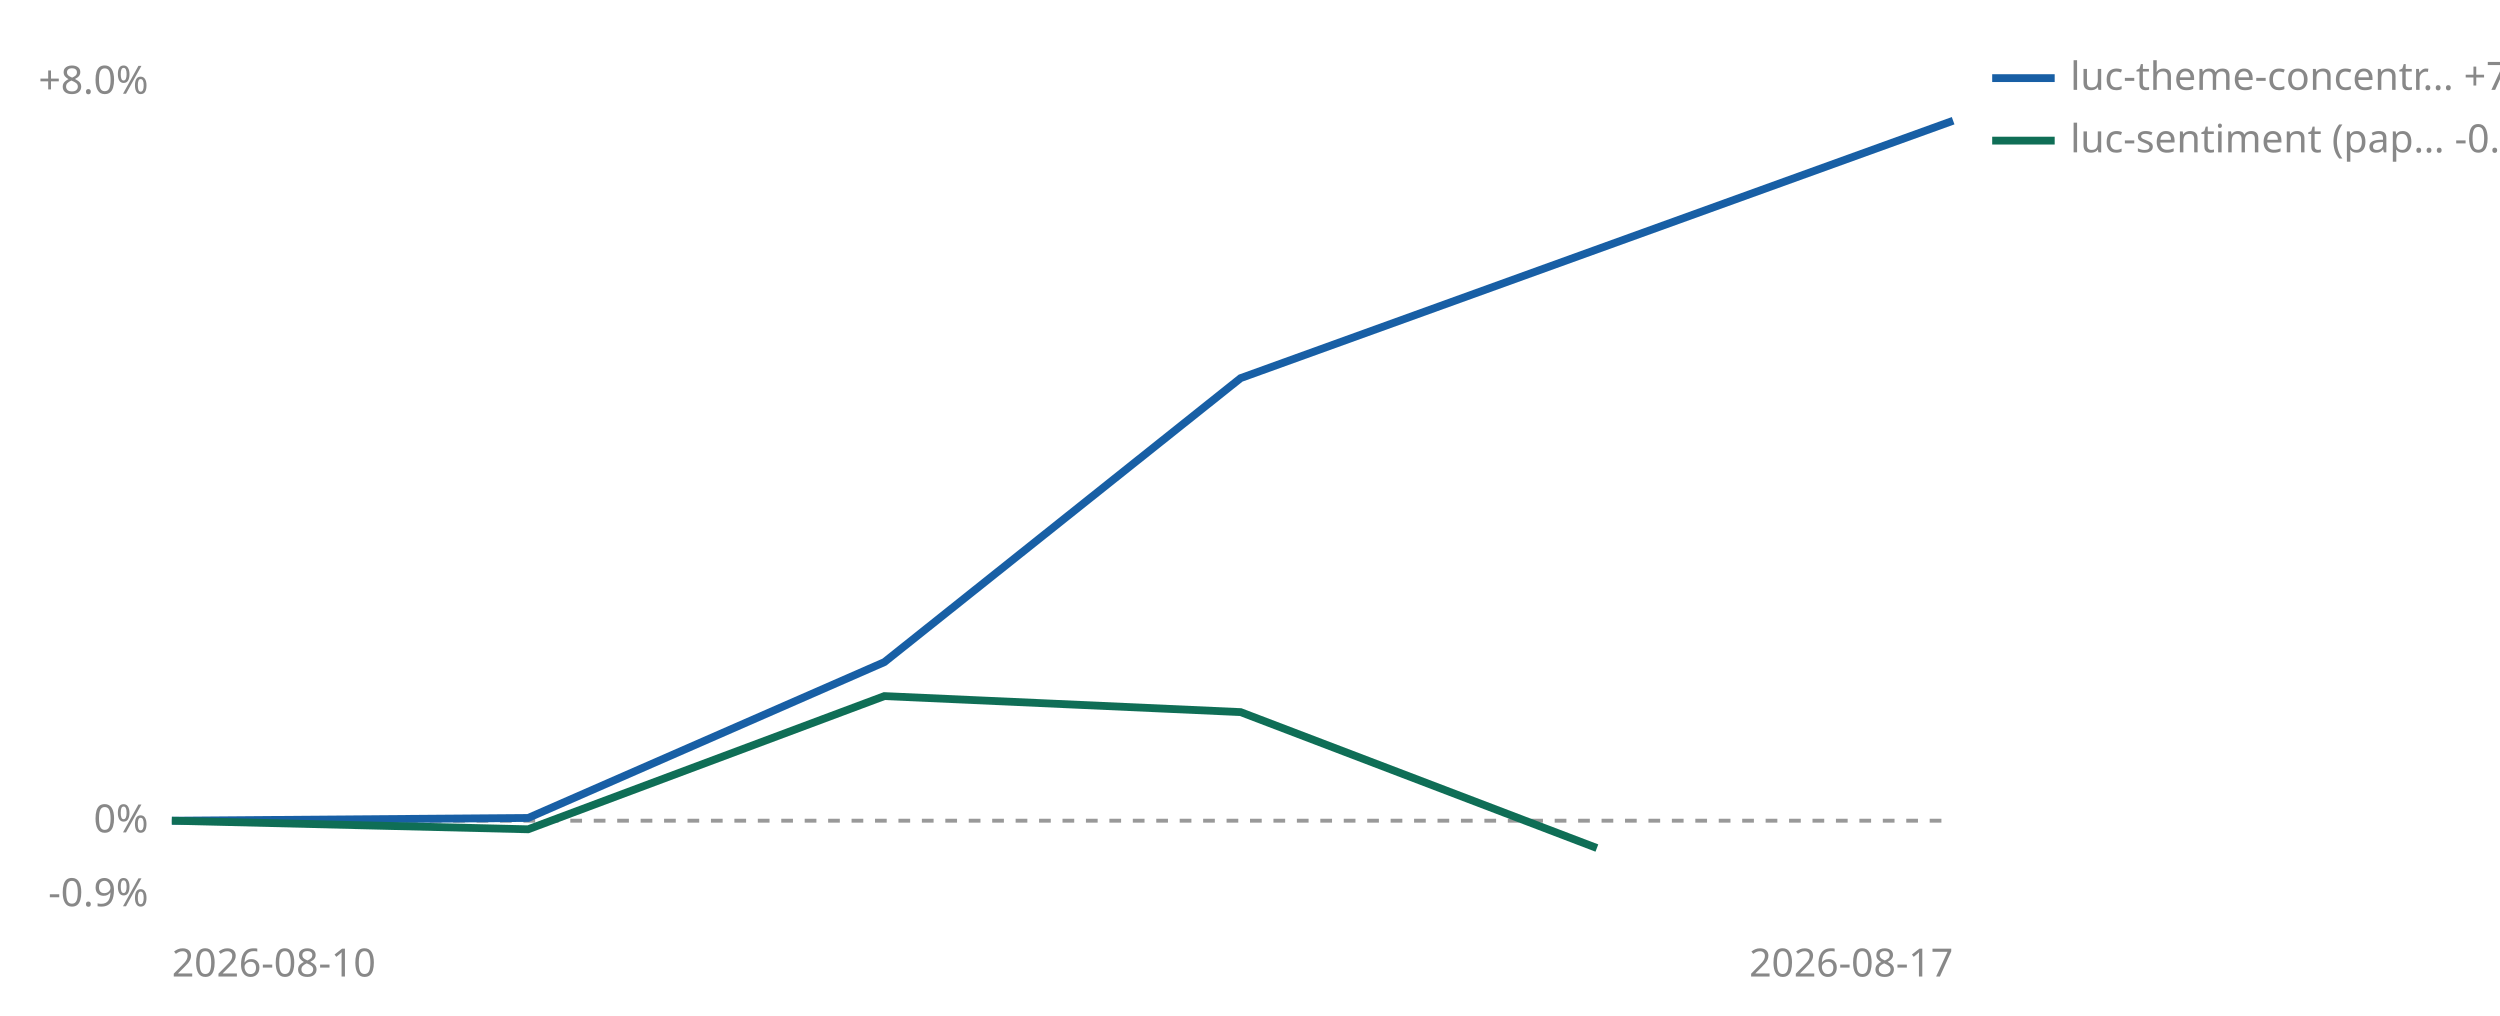
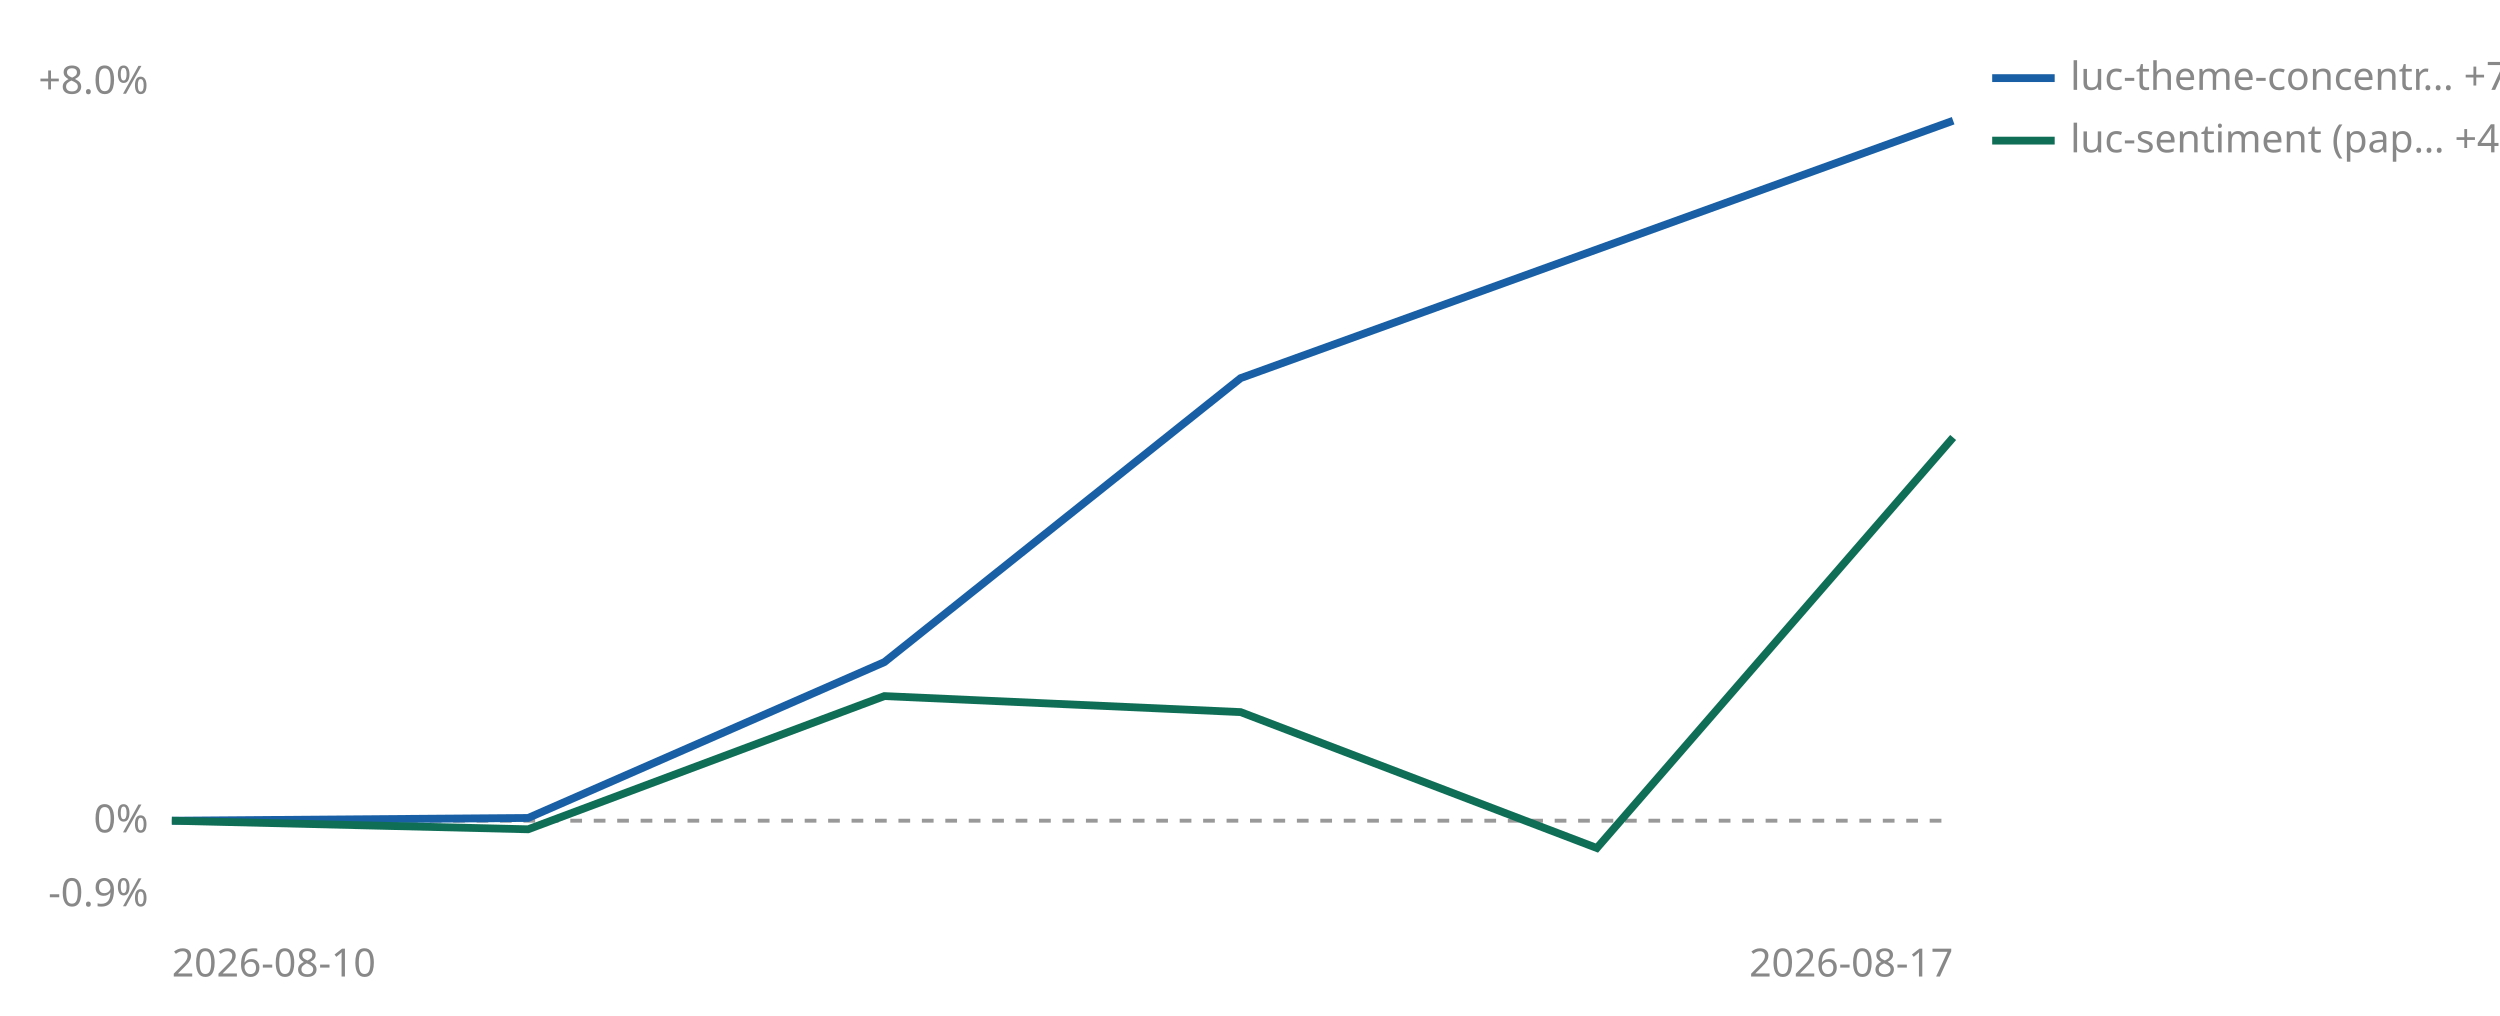
<svg xmlns="http://www.w3.org/2000/svg" viewBox="0 0 640 260" width="640" height="260" role="img" aria-label="Cumulative percent return since joining, per strategy">
  <line id="zero" x1="44" y1="210.1" x2="500" y2="210.1" stroke="#999999" stroke-width="1" stroke-dasharray="3 3" />
  <text x="38" y="213.1" font-size="10" fill="#888888" text-anchor="end" font-family="sans-serif">0%</text>
  <text x="38" y="24.0" font-size="10" fill="#888888" text-anchor="end" font-family="sans-serif">+8.0%</text>
  <text x="38" y="232.0" font-size="10" fill="#888888" text-anchor="end" font-family="sans-serif">-0.9%</text>
  <text x="44" y="250" font-size="10" fill="#888888" font-family="sans-serif">2026-08-10</text>
  <text x="500" y="250" font-size="10" fill="#888888" text-anchor="end" font-family="sans-serif">2026-08-17</text>
  <polyline points="44.0,210.1 135.2,209.4 226.4,169.5 317.6,96.8 500.0,30.9" fill="none" stroke="#185FA5" stroke-width="2" />
-   <polyline points="44.0,210.1 135.2,212.3 226.4,178.2 317.6,182.3 408.8,217.1" fill="none" stroke="#0F6E56" stroke-width="2" />
+   <polyline points="44.0,210.1 135.2,212.3 226.4,178.2 317.6,182.3 408.8,217.1 500.0,112.0" fill="none" stroke="#0F6E56" stroke-width="2" />
  <line x1="510" y1="20" x2="526" y2="20" stroke="#185FA5" stroke-width="2" />
  <text x="530" y="23" font-size="10" fill="#888888" font-family="sans-serif">luc-theme-concentr… +7.4%</text>
  <line x1="510" y1="36" x2="526" y2="36" stroke="#0F6E56" stroke-width="2" />
-   <text x="530" y="39" font-size="10" fill="#888888" font-family="sans-serif">luc-sentiment (pap… -0.3%</text>
+   <text x="530" y="39" font-size="10" fill="#888888" font-family="sans-serif">luc-sentiment (pap… +4.1%</text>
</svg>
